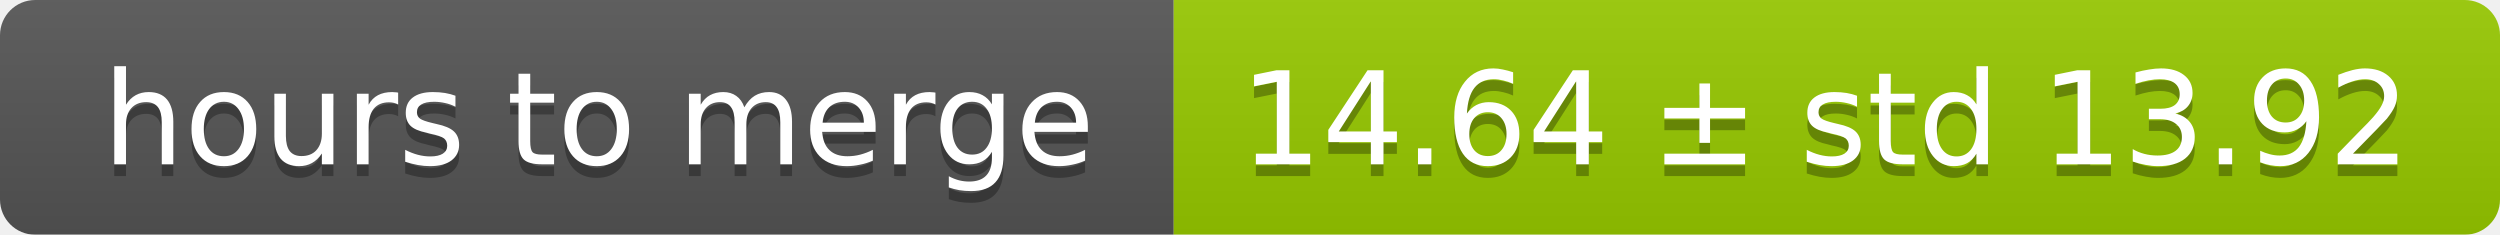
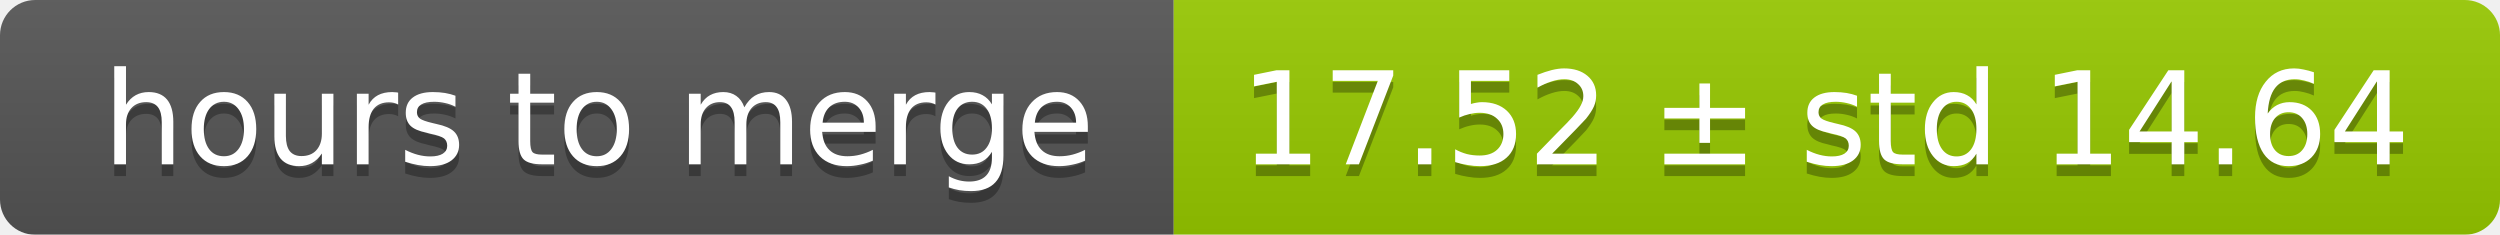
<svg xmlns="http://www.w3.org/2000/svg" width="213" height="20">
  <linearGradient id="smooth" x2="0" y2="100%">
    <stop offset="0" stop-color="#bbb" stop-opacity=".1" />
    <stop offset="1" stop-opacity=".1" />
  </linearGradient>
  <mask id="round">
    <rect width="213" height="20" rx="3" fill="#fff" />
  </mask>
  <g mask="url(#round)">
    <rect width="100" height="20" fill="#555" />
    <rect x="100" width="113" height="20" fill="#97ca00" />
    <rect width="213" height="20" fill="url(#smooth)" />
  </g>
  <g fill="#fff" text-anchor="middle" font-family="DejaVu Sans,Verdana,Geneva,sans-serif" font-size="11">
    <text x="51" y="15" fill="#010101" fill-opacity=".3">hours to merge</text>
    <text x="51" y="14">hours to merge</text>
-     <text x="155.5" y="15" fill="#010101" fill-opacity=".3">14.64 ± std 13.92</text>
-     <text x="155.5" y="14">14.64 ± std 13.92</text>
+     <text x="155.5" y="15" fill="#010101" fill-opacity=".3">17.52 ± std 14.64</text>
+     <text x="155.5" y="14">17.52 ± std 14.64</text>
  </g>
</svg>
